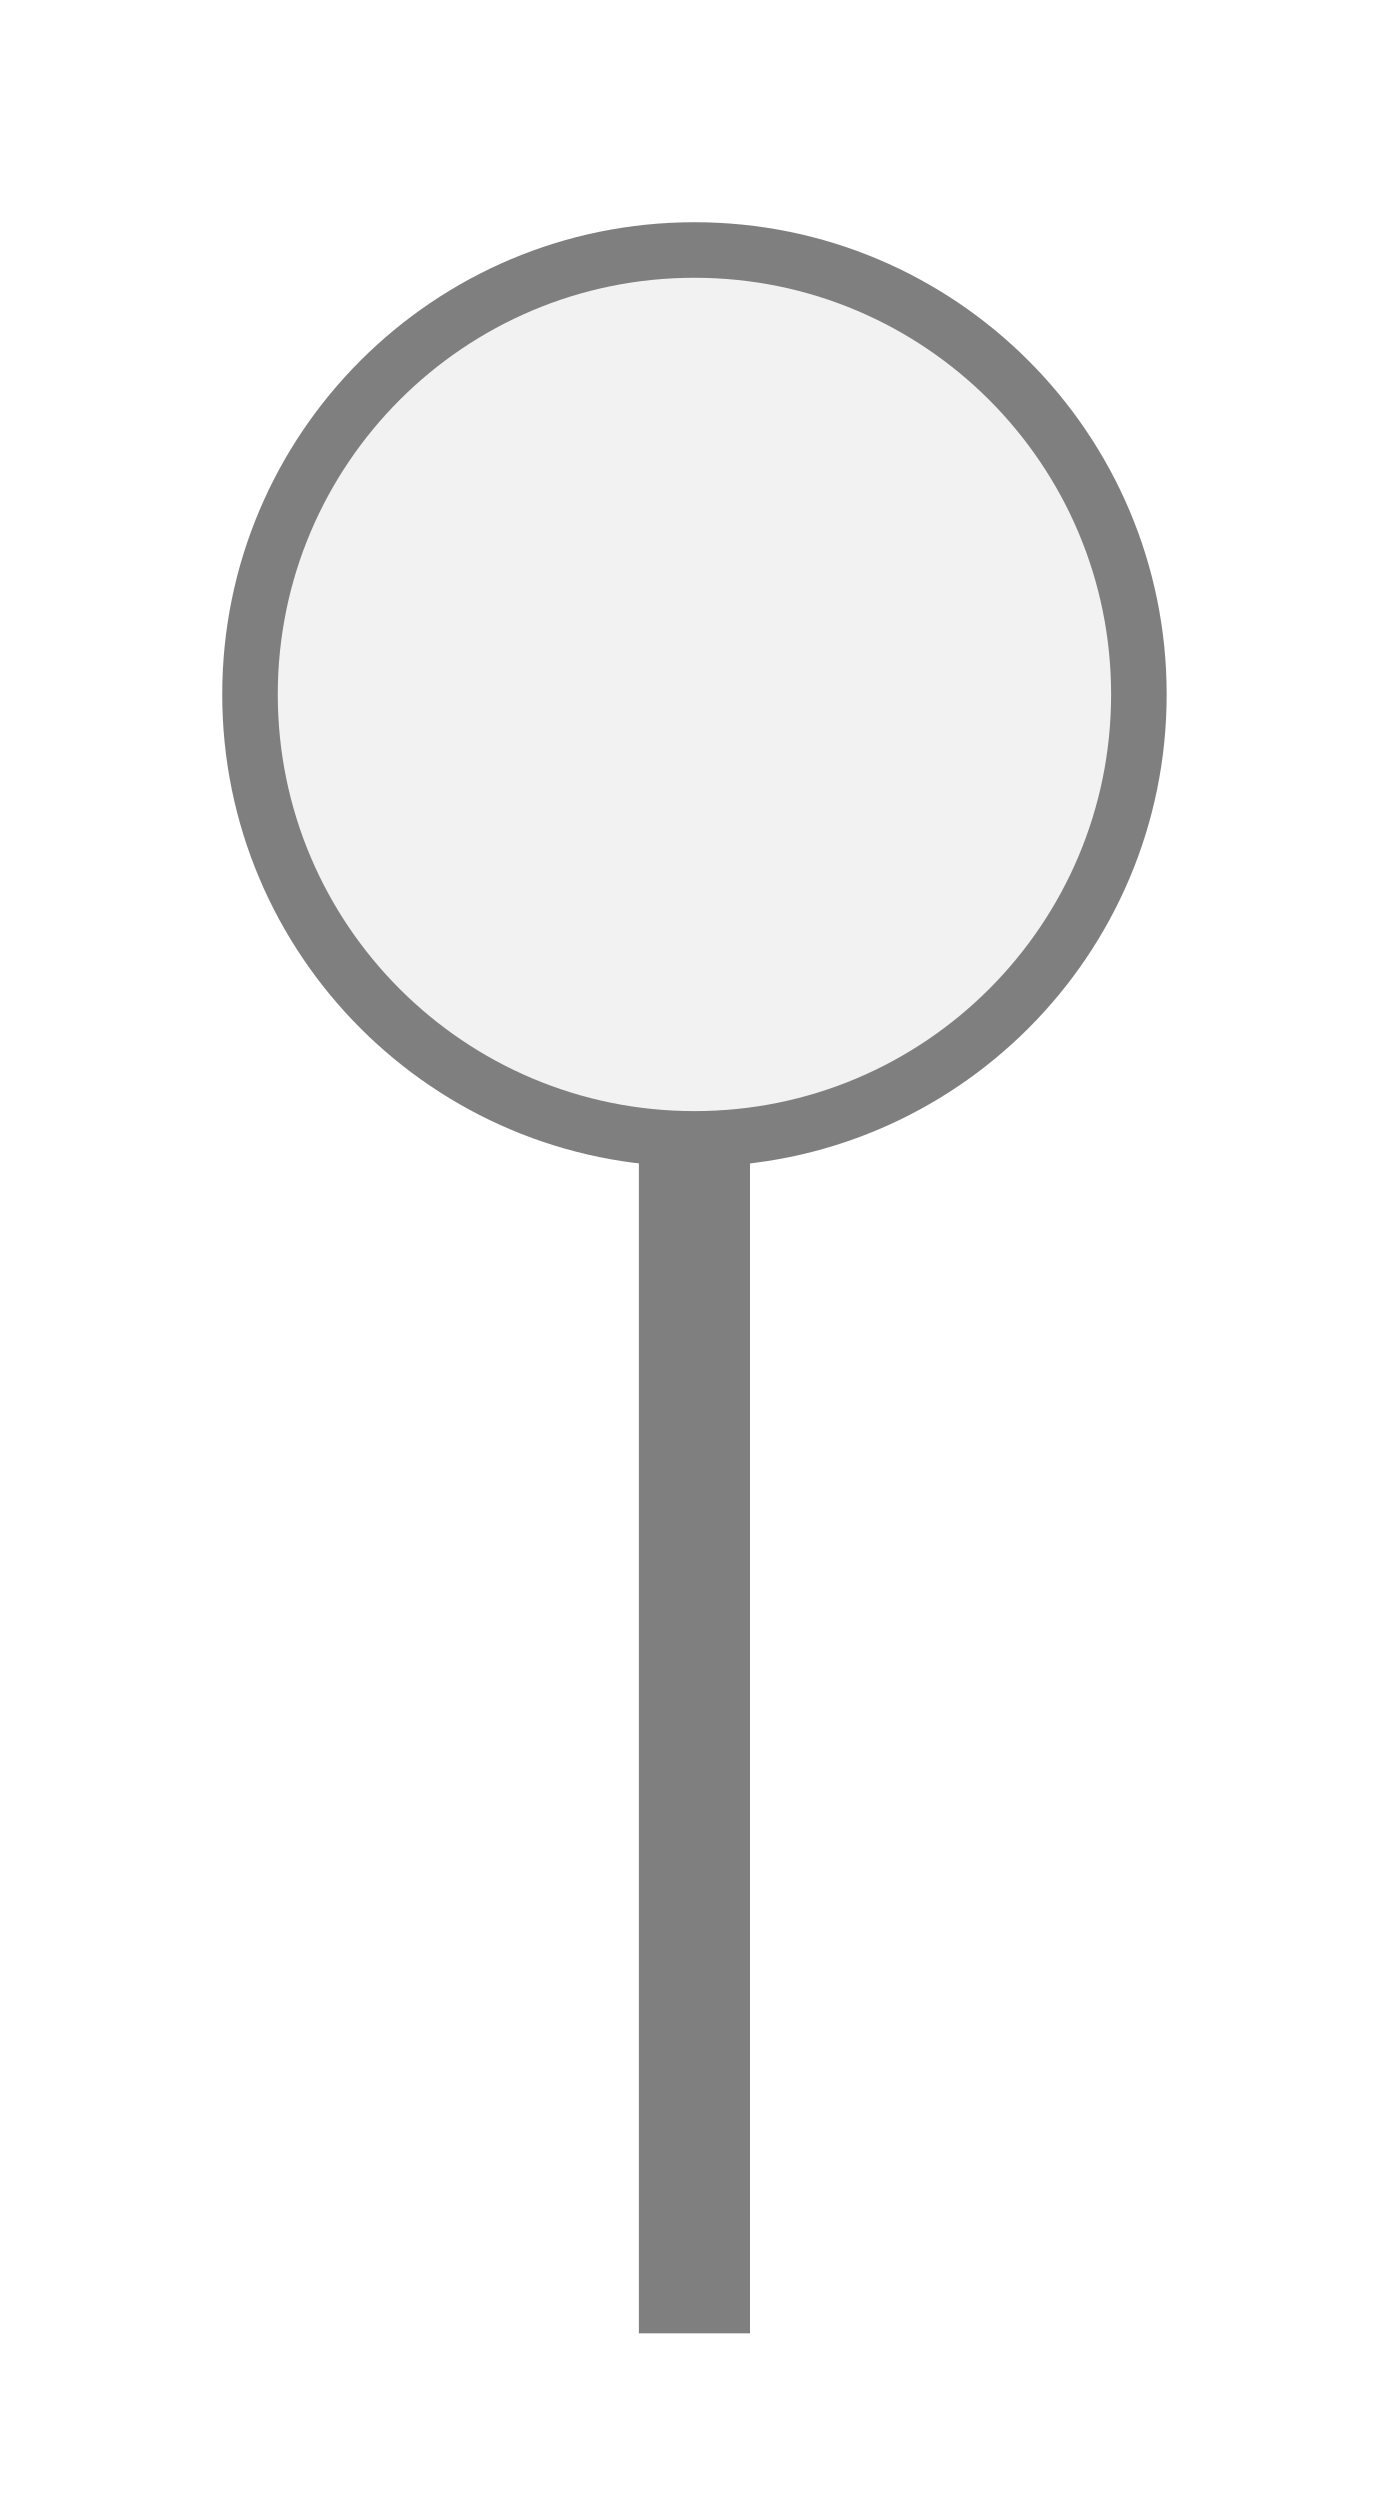
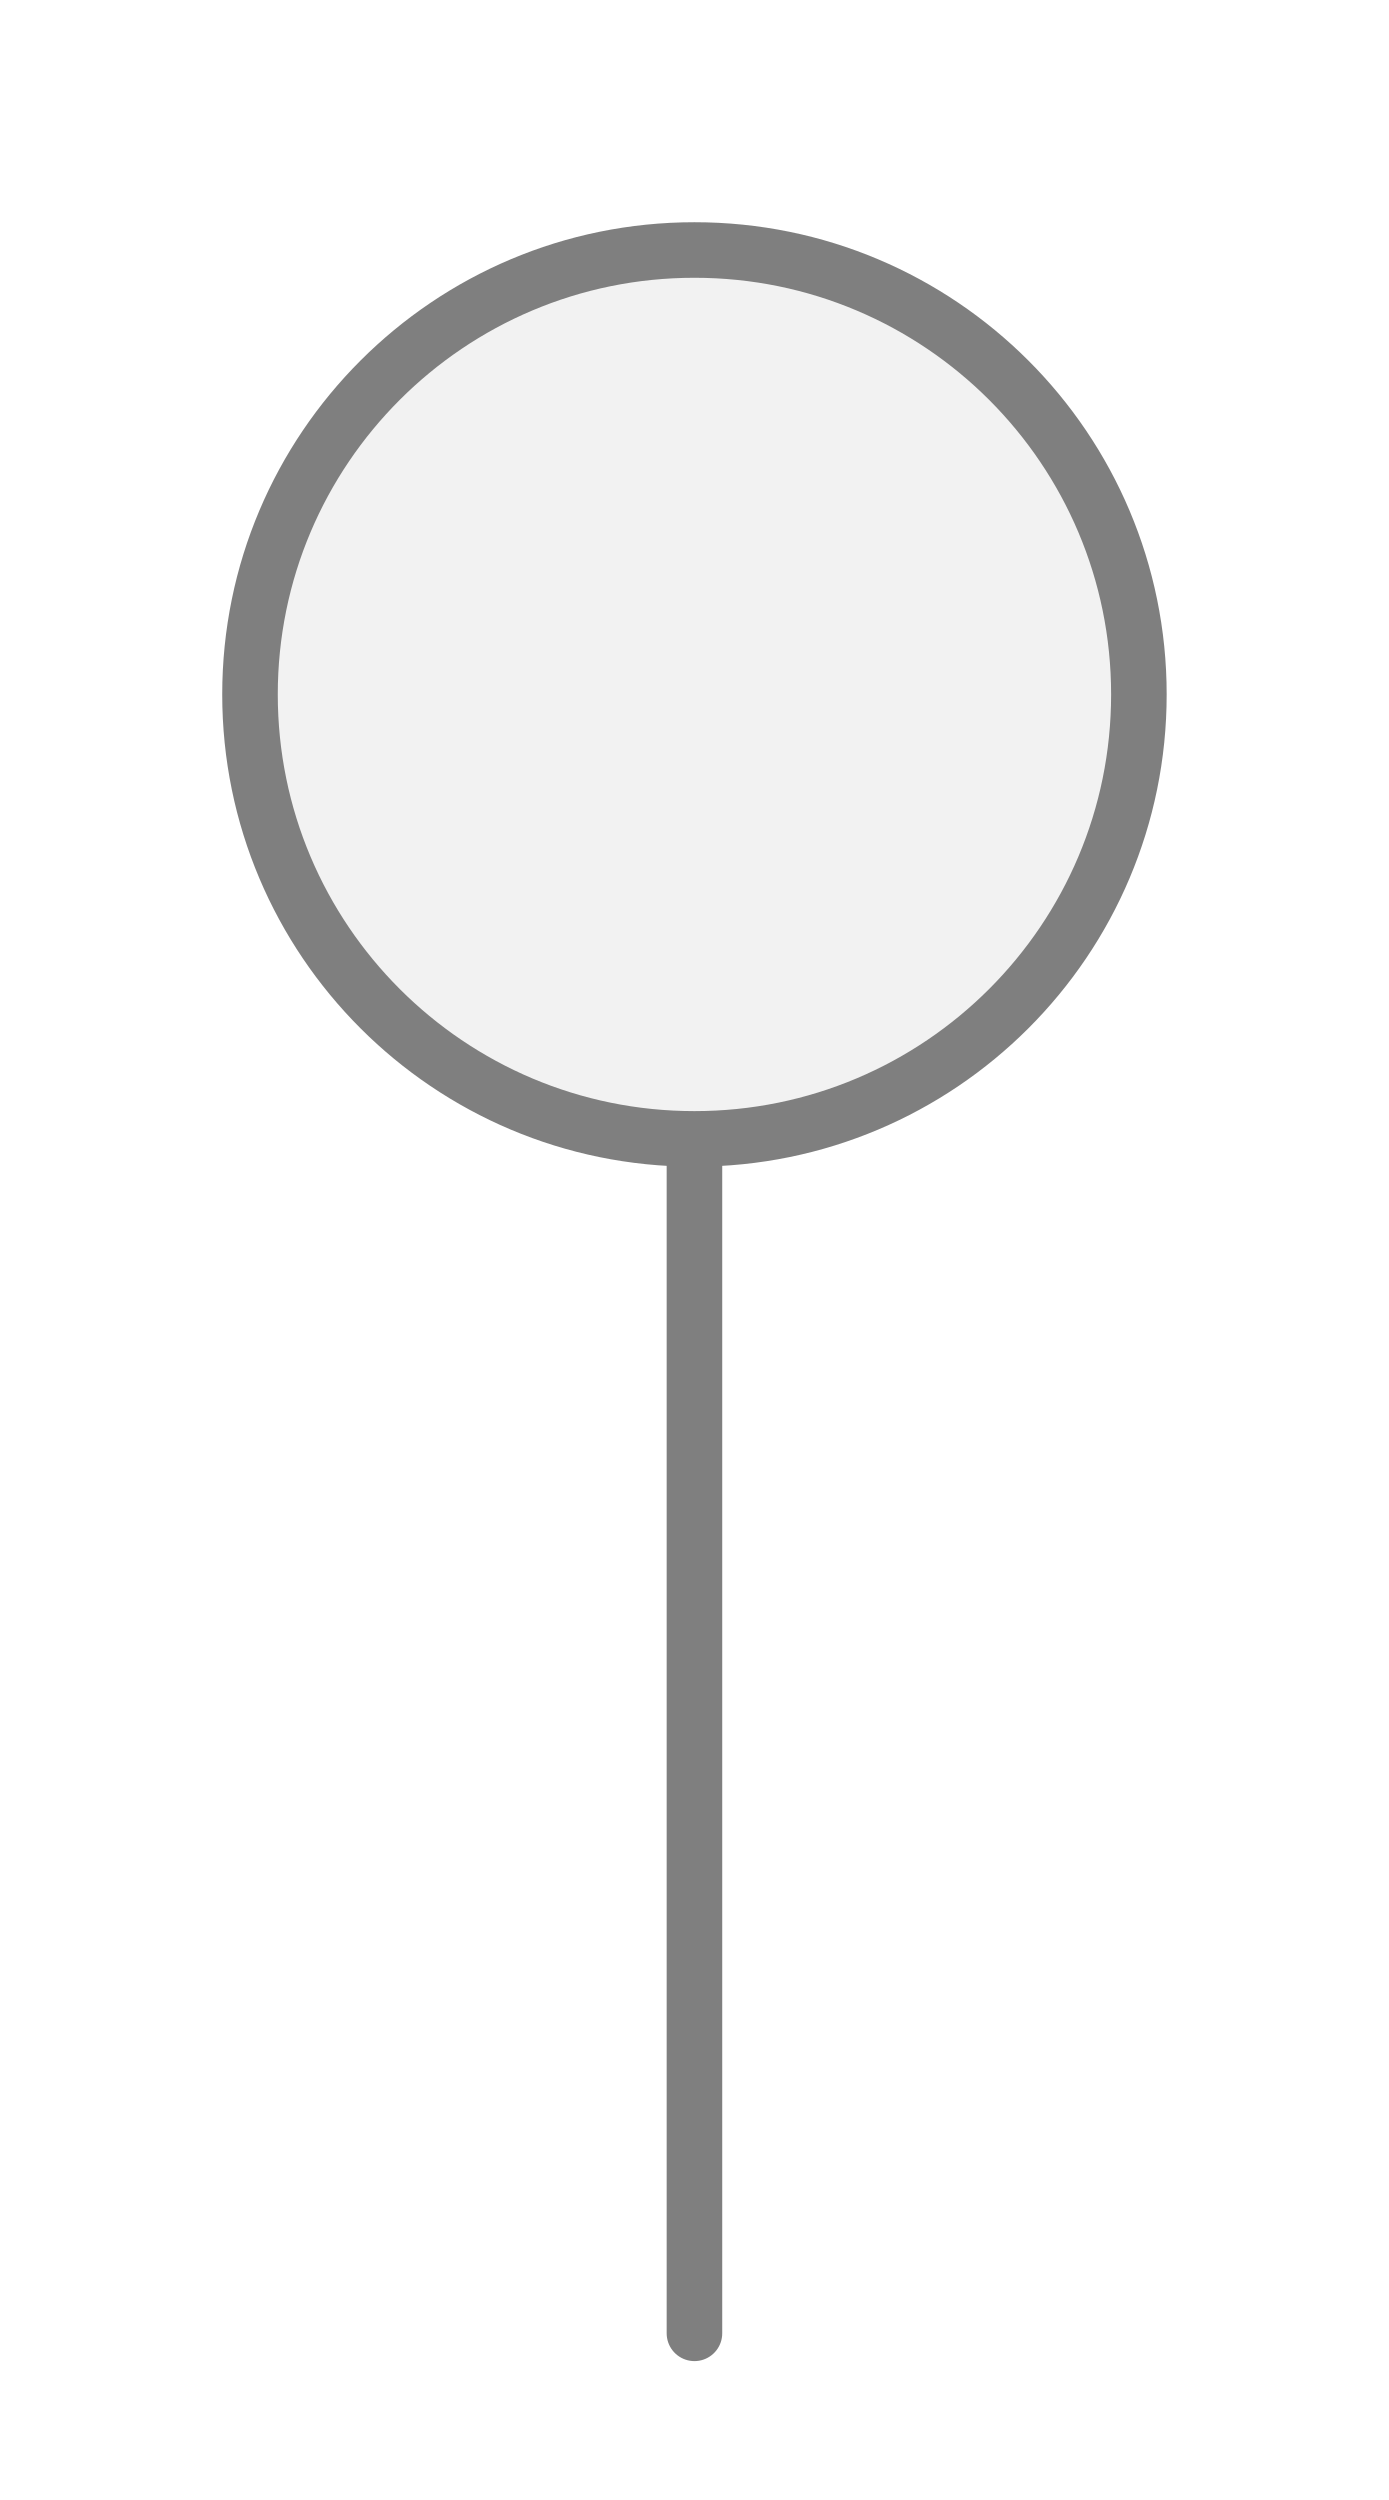
<svg xmlns="http://www.w3.org/2000/svg" width="25px" height="45px" viewBox="0 0 25 45">
-   <rect x="11.5" y="20.5" width="2" height="21.5" fill="#7f7f7f" />
+   <line x1="12.5" y1="20.5" x2="12.5" y2="42" stroke="#7f7f7f" stroke-width="1" stroke-linecap="round" />
  <circle cx="12.5" cy="12.5" r="8" fill="#f2f2f2" stroke="#7f7f7f" stroke-width="1" />
</svg>
